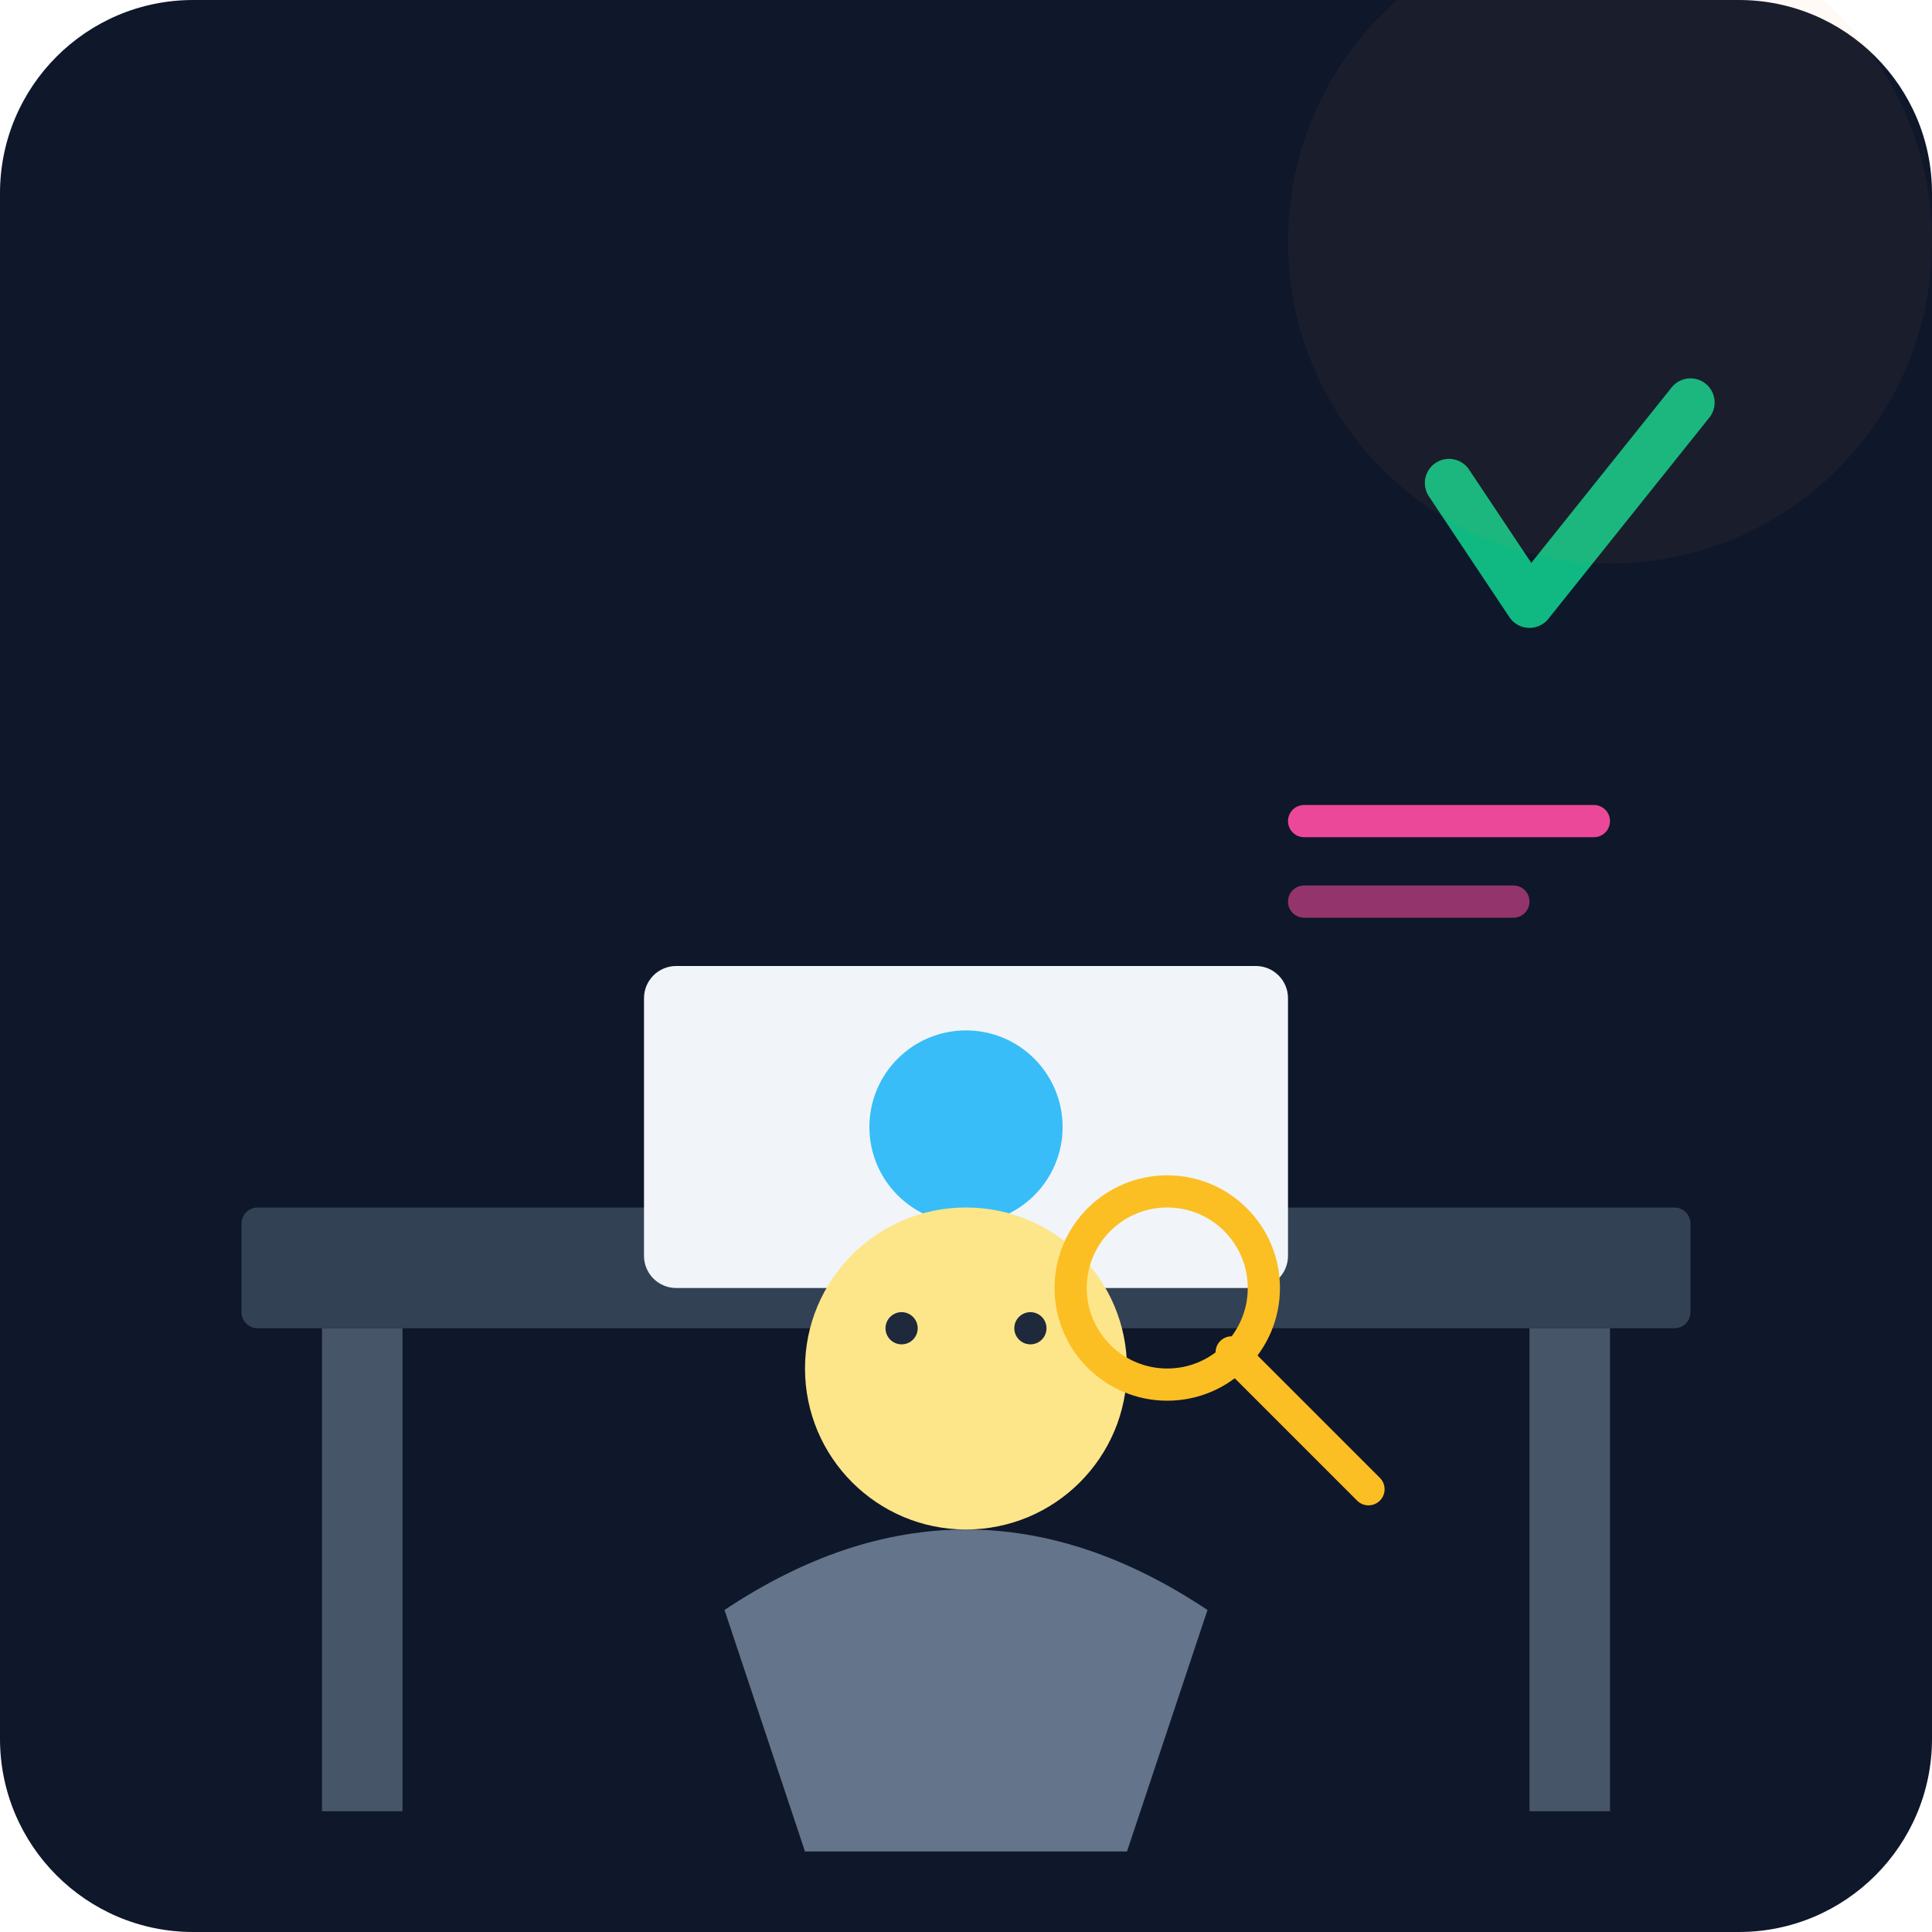
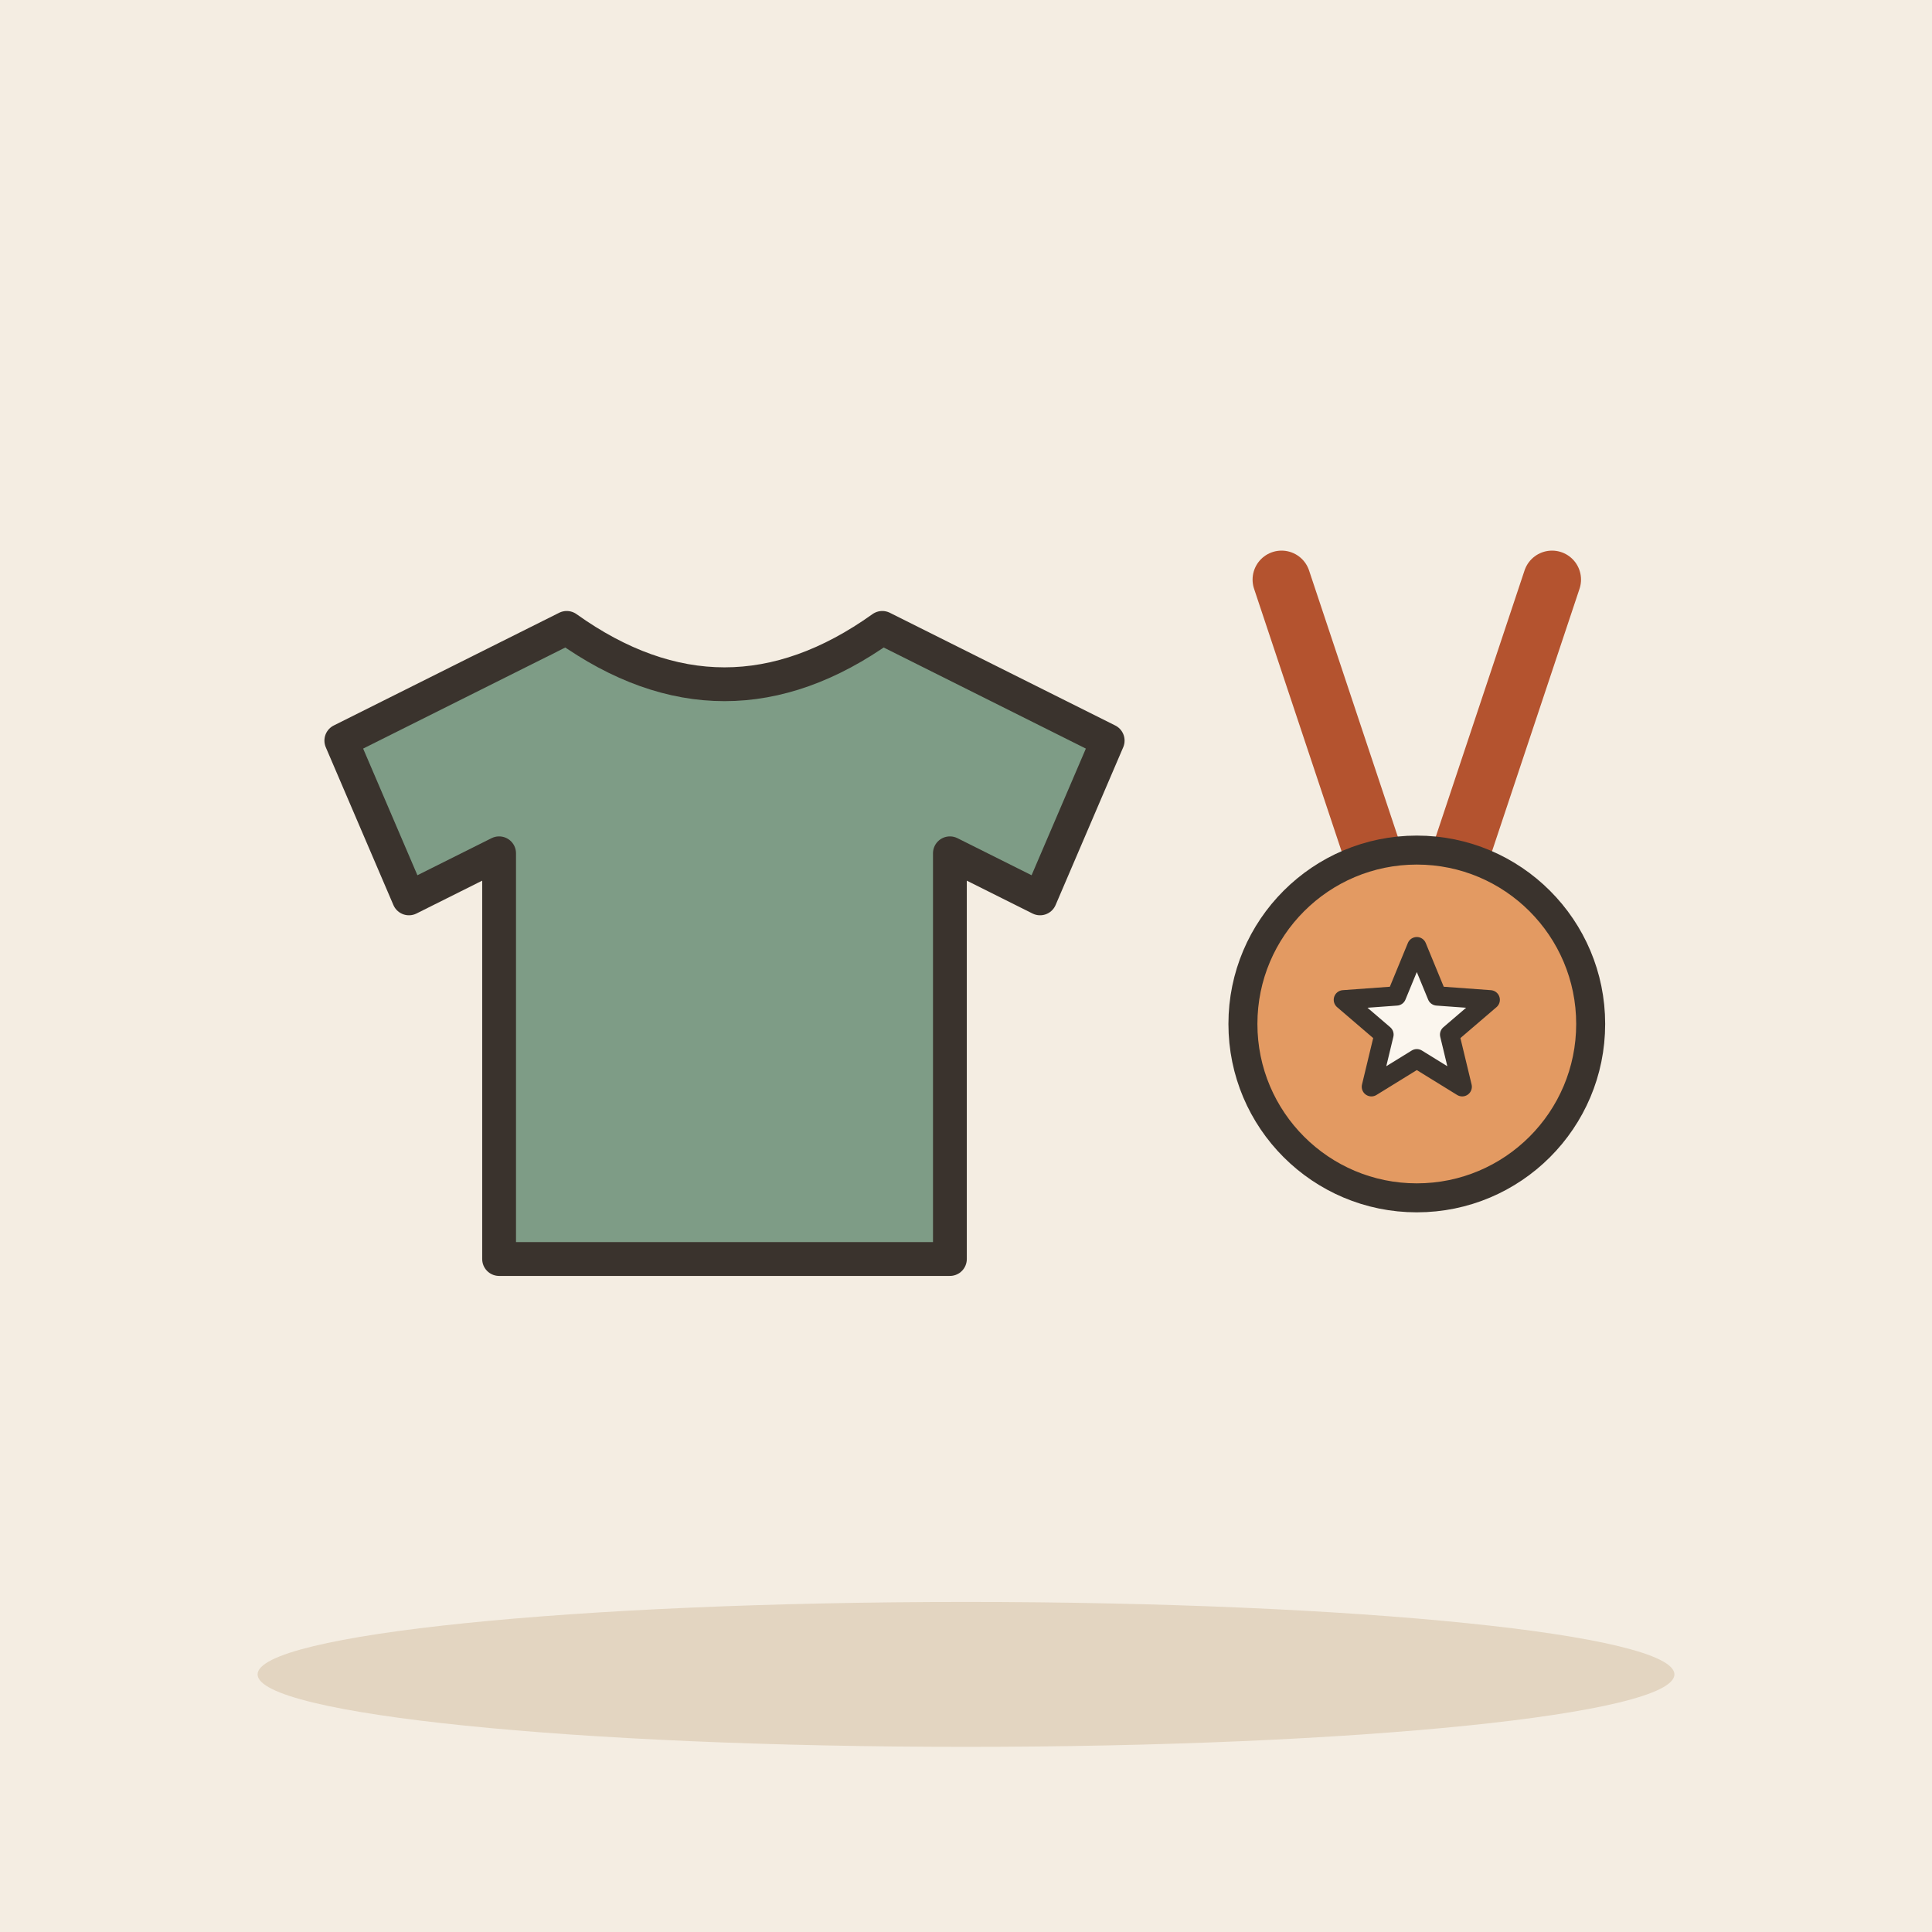
- <svg xmlns="http://www.w3.org/2000/svg" viewBox="0 0 240 240">
-   <defs>
-     <linearGradient id="bg" x1="0" y1="0" x2="0" y2="240">
-       <stop offset="0%" stop-color="#0f172a" />
-       <stop offset="100%" stop-color="#1e293b" />
-     </linearGradient>
-   </defs>
-   <rect width="240" height="240" rx="24" fill="url(#bg)" />
-   <rect x="30" y="150" width="180" height="15" rx="2" fill="#334155" />
-   <rect x="40" y="165" width="10" height="60" fill="#475569" />
-   <rect x="190" y="165" width="10" height="60" fill="#475569" />
-   <rect x="80" y="120" width="80" height="40" rx="4" fill="#f1f5f9" />
-   <circle cx="120" cy="140" r="12" fill="#38bdf8" />
-   <g transform="translate(120, 100)">
-     <path d="M-30 100 Q0 80 30 100 L20 130 L-20 130 Z" fill="#64748b" />
-     <circle cx="0" cy="70" r="20" fill="#fde68a" />
-     <circle cx="25" cy="60" r="12" fill="none" stroke="#fbbf24" stroke-width="4" />
-     <line x1="33" y1="68" x2="50" y2="85" stroke="#fbbf24" stroke-width="4" stroke-linecap="round" />
-     <circle cx="-8" cy="65" r="2" fill="#1e293b" />
-     <circle cx="8" cy="65" r="2" fill="#1e293b" />
+ <svg xmlns="http://www.w3.org/2000/svg" viewBox="0 0 240 240" data-style="editorial">
+   <rect width="240" height="240" fill="#F4EDE2" />
+   <ellipse cx="120" cy="208" rx="88" ry="9" fill="#E3D5C1" />
+   <g transform="translate(90 120) scale(1.4 1.4)">
+     <path d="M-14 -30L-34 -20L-28 -6L-20 -10L-20 26L20 26L20 -10L28 -6L34 -20L14 -30Q0 -20 -14 -30Z" fill="#7E9C86" stroke="#3A332D" stroke-width="3" stroke-linecap="round" stroke-linejoin="round" />
  </g>
-   <path d="M180 60 L190 75 L210 50" fill="none" stroke="#10b981" stroke-width="6" stroke-linecap="round" stroke-linejoin="round" />
-   <circle cx="200" cy="30" r="40" fill="#fb923c" opacity="0.05" />
-   <rect x="160" y="100" width="40" height="4" rx="2" fill="#ec4899" />
-   <rect x="160" y="110" width="30" height="4" rx="2" fill="#ec4899" opacity="0.6" />
+   <g transform="translate(176 120) scale(1.2 1.2)">
+     <path d="M-14 -40L-4 -10M14 -40L4 -10" fill="none" stroke="#B4532F" stroke-width="6" stroke-linecap="round" stroke-linejoin="round" />
+     <circle cx="0" cy="6" r="18" fill="#E39A62" stroke="#3A332D" stroke-width="3" stroke-linecap="round" stroke-linejoin="round" />
+     <path d="M0.0 -2.0L2.1 3.1L7.6 3.5L3.4 7.1L4.7 12.5L0.0 9.6L-4.7 12.5L-3.4 7.1L-7.6 3.5L-2.1 3.1Z" fill="#FBF6EE" stroke="#3A332D" stroke-width="2" stroke-linecap="round" stroke-linejoin="round" />
+   </g>
</svg>
